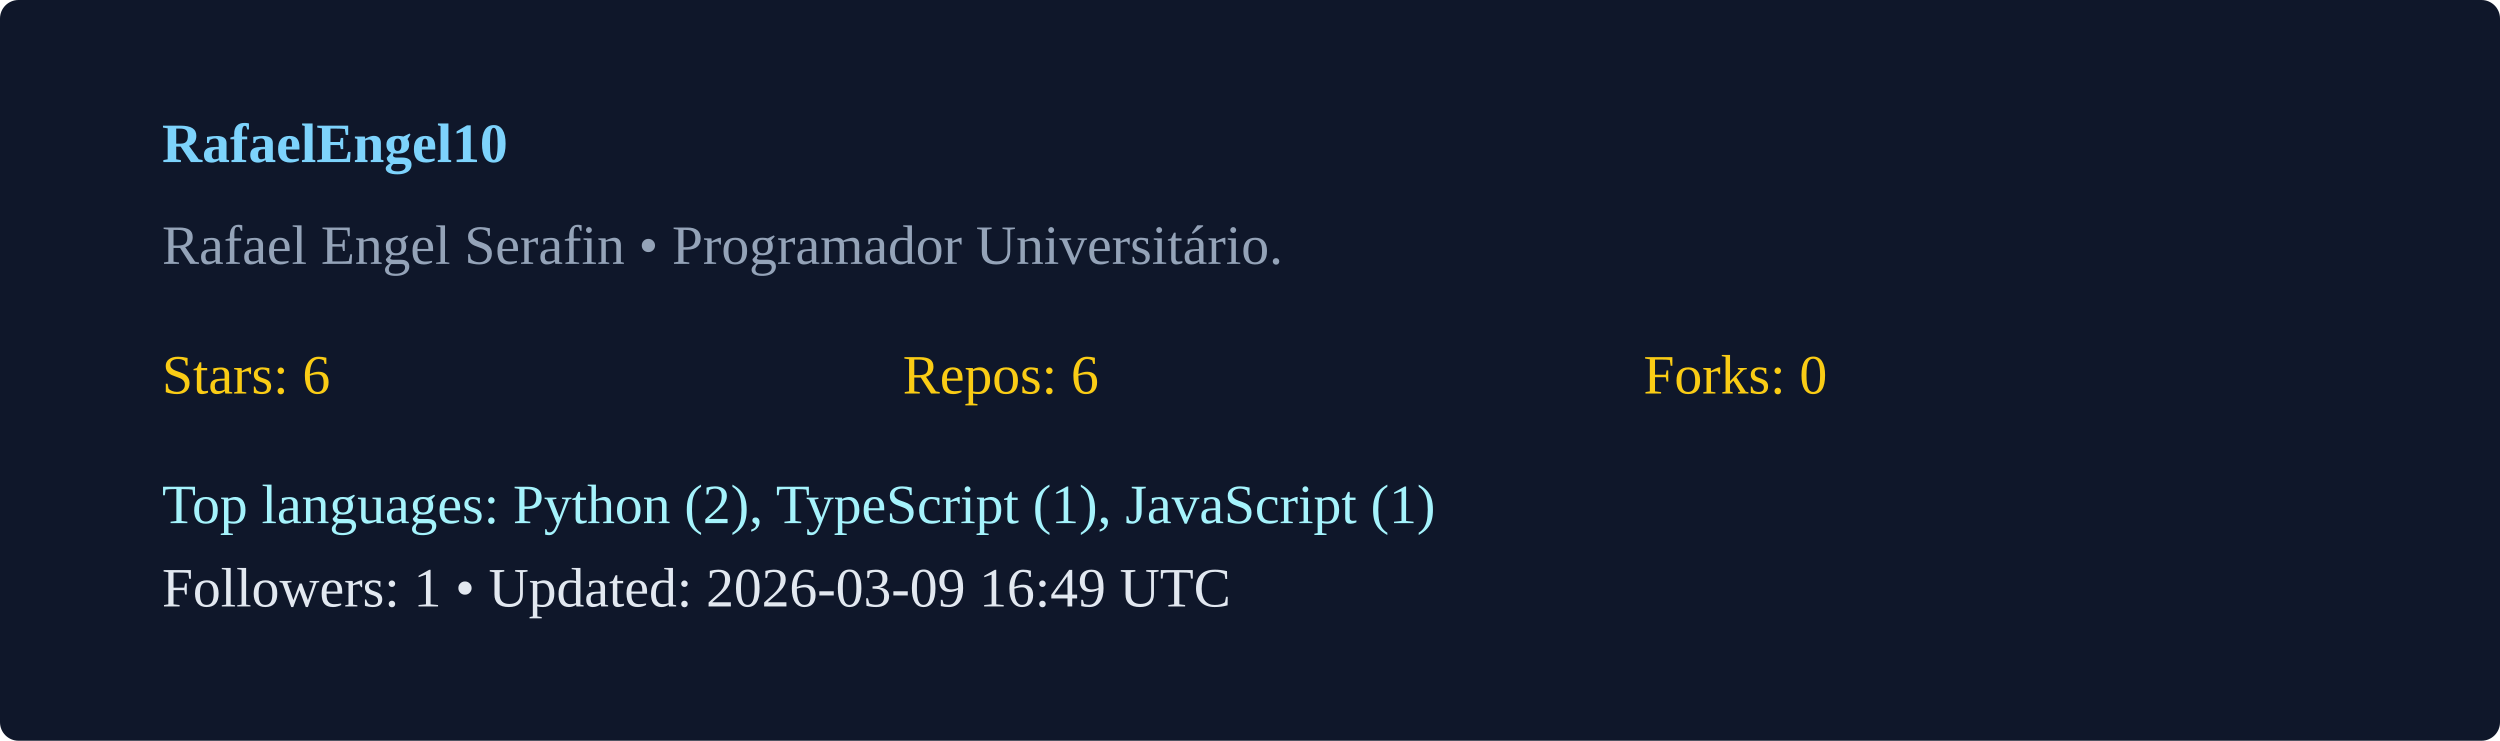
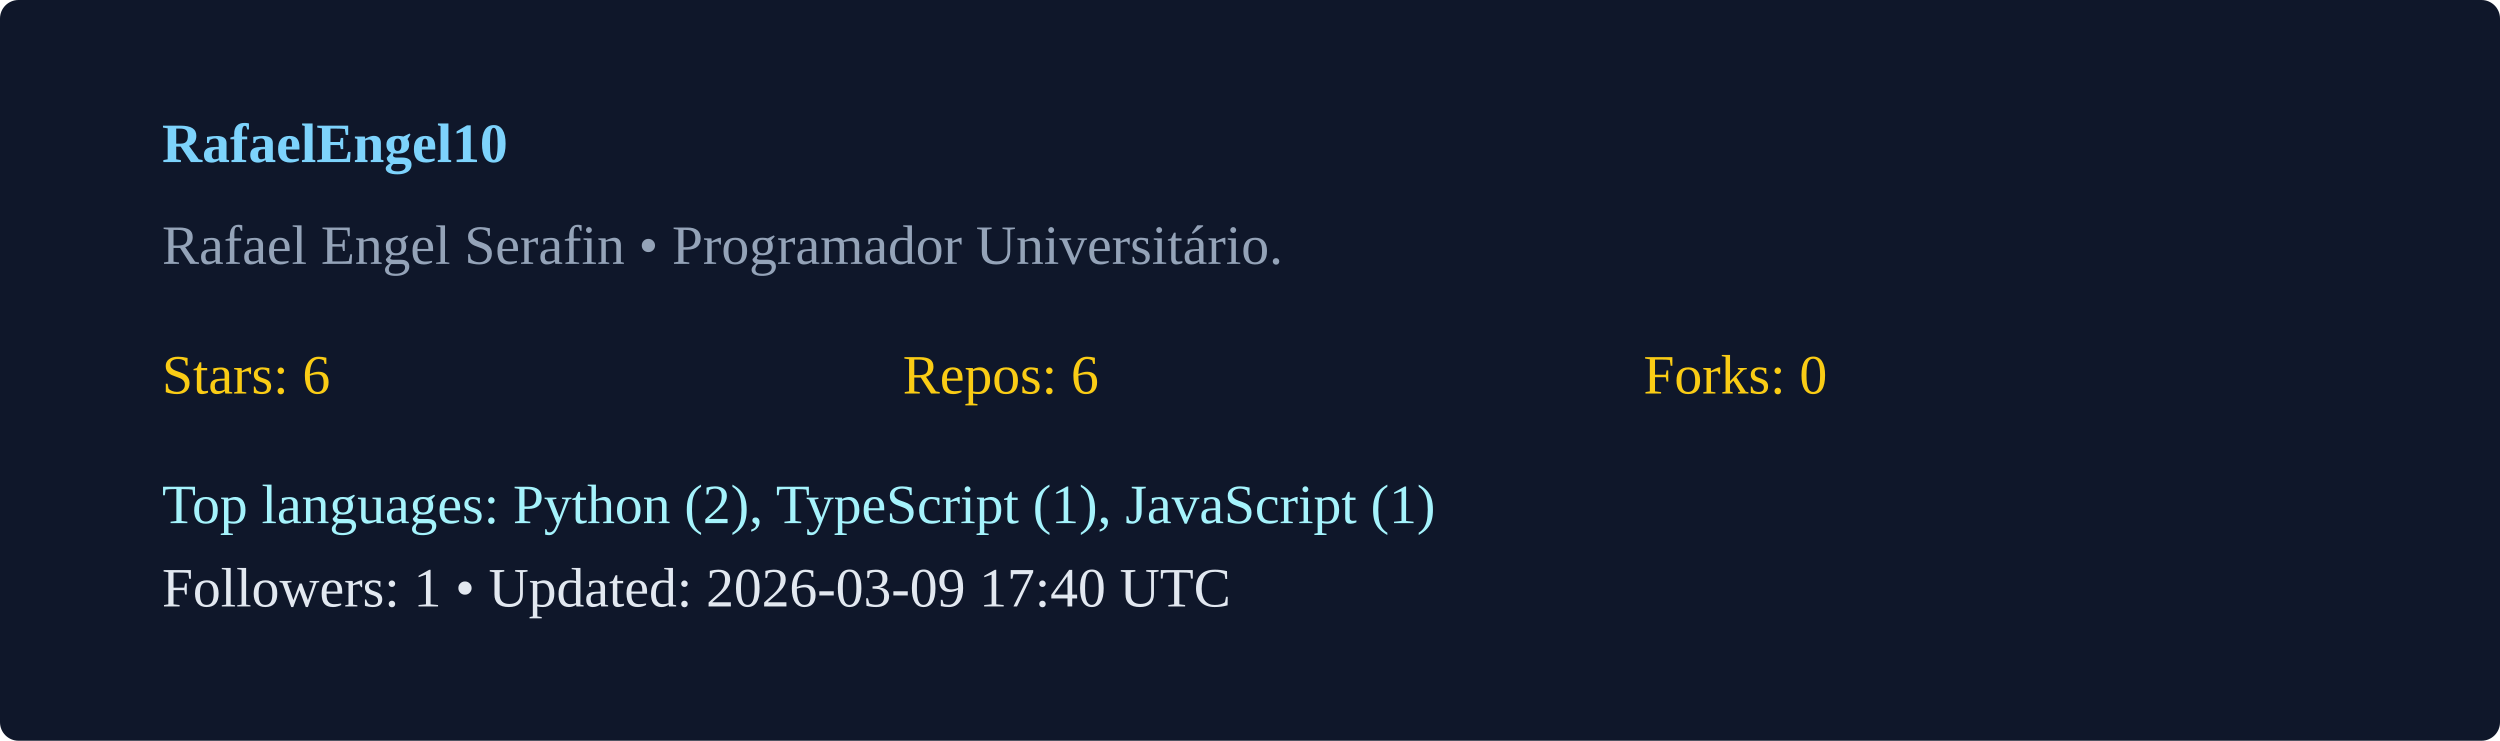
<svg xmlns="http://www.w3.org/2000/svg" width="540" height="160" viewBox="0 0 540 160">
  <rect width="100%" height="100%" rx="4" fill="#0f172a" />
  <g transform="translate(35,35)">
    <text x="0" y="0" fill="#7dd3fc" font-weight="600">RafaelEngel10</text>
    <text x="0" y="22" fill="#94a3b8">Rafael Engel Serafin  • Programador Universitário. </text>
    <g transform="translate(0,50)">
      <text x="0" y="0" fill="#facc15">Stars: 6</text>
      <text x="160" y="0" fill="#facc15">Repos: 6</text>
      <text x="320" y="0" fill="#facc15">Forks: 0</text>
      <text x="0" y="28" fill="#a5f3fc">Top languages: Python (2), TypeScript (1), JavaScript (1)</text>
-       <text x="0" y="46" fill="#e2e8f0">Followers: 1 • Updated: 2026-03-09 16:49 UTC</text>
+       <text x="0" y="46" fill="#e2e8f0">Followers: 1 • Updated: 2026-03-09 17:40 UTC</text>
    </g>
  </g>
</svg>
